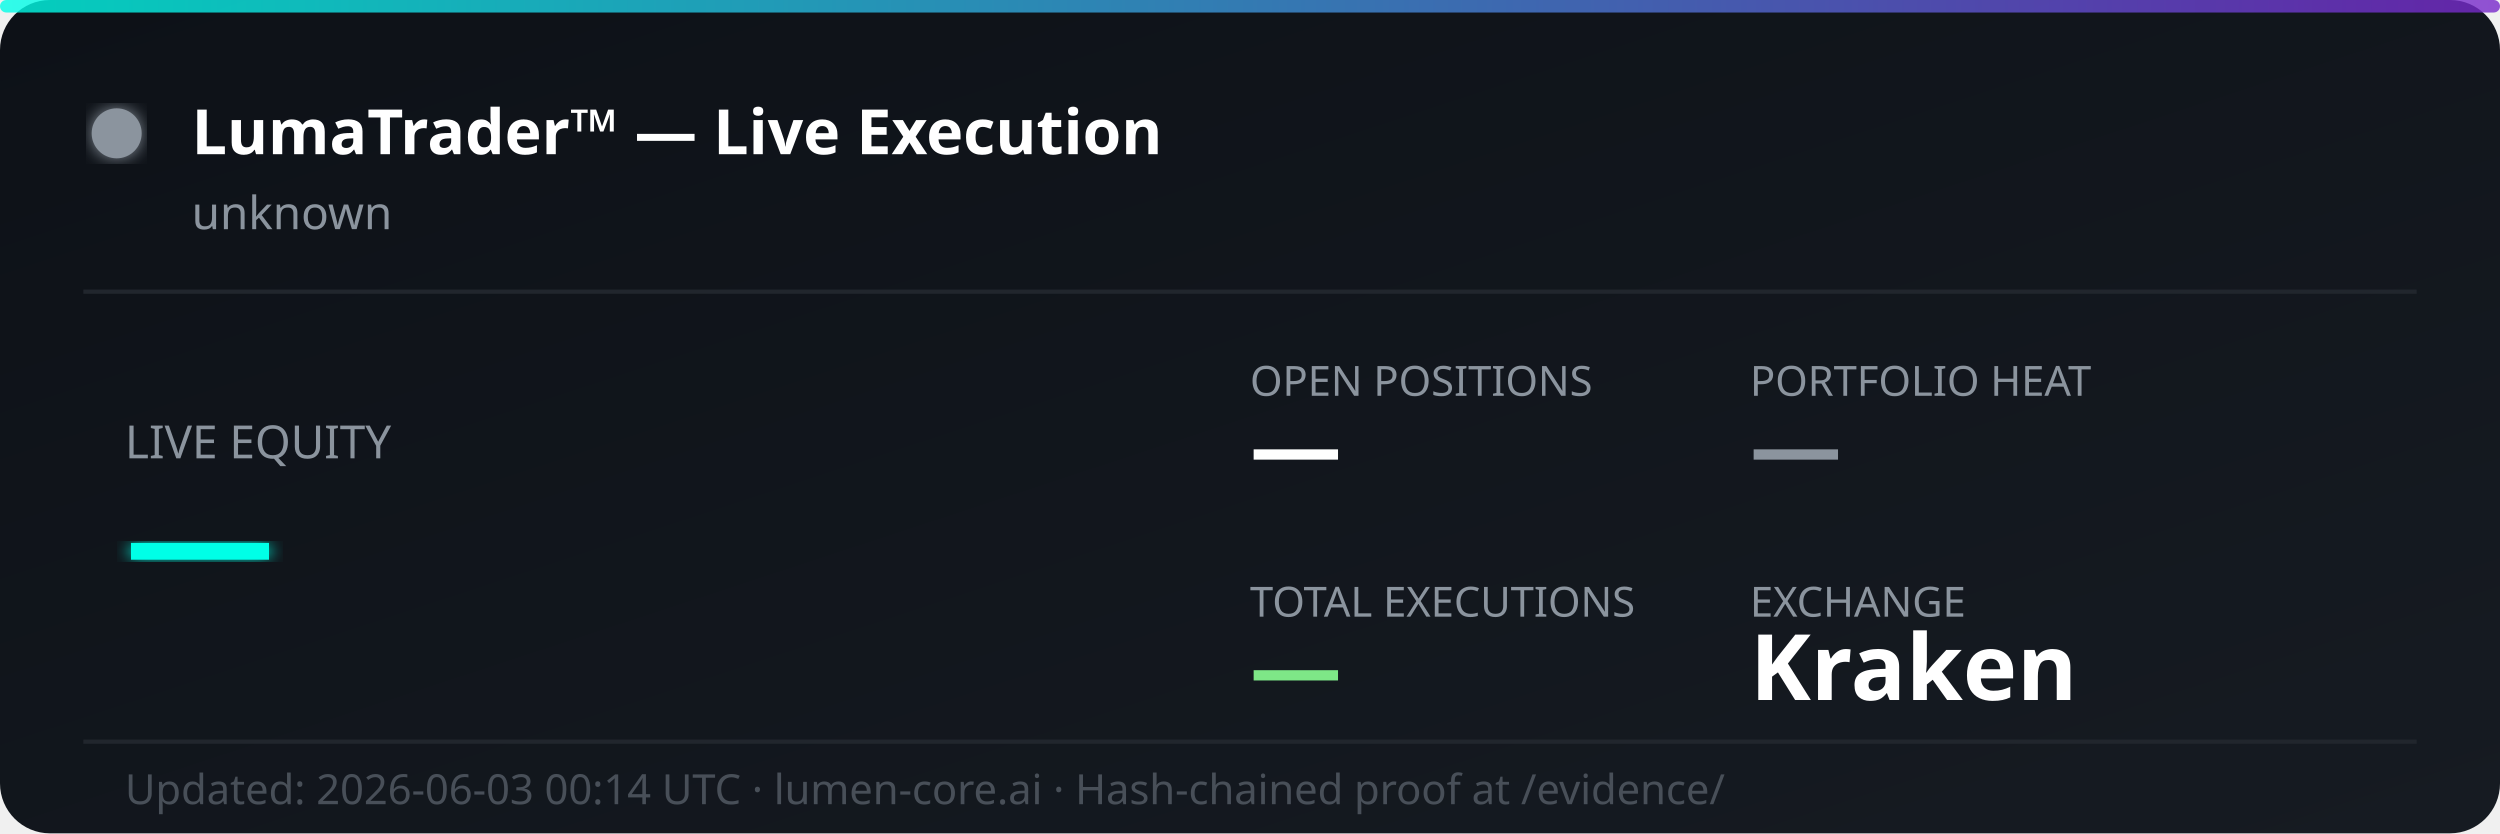
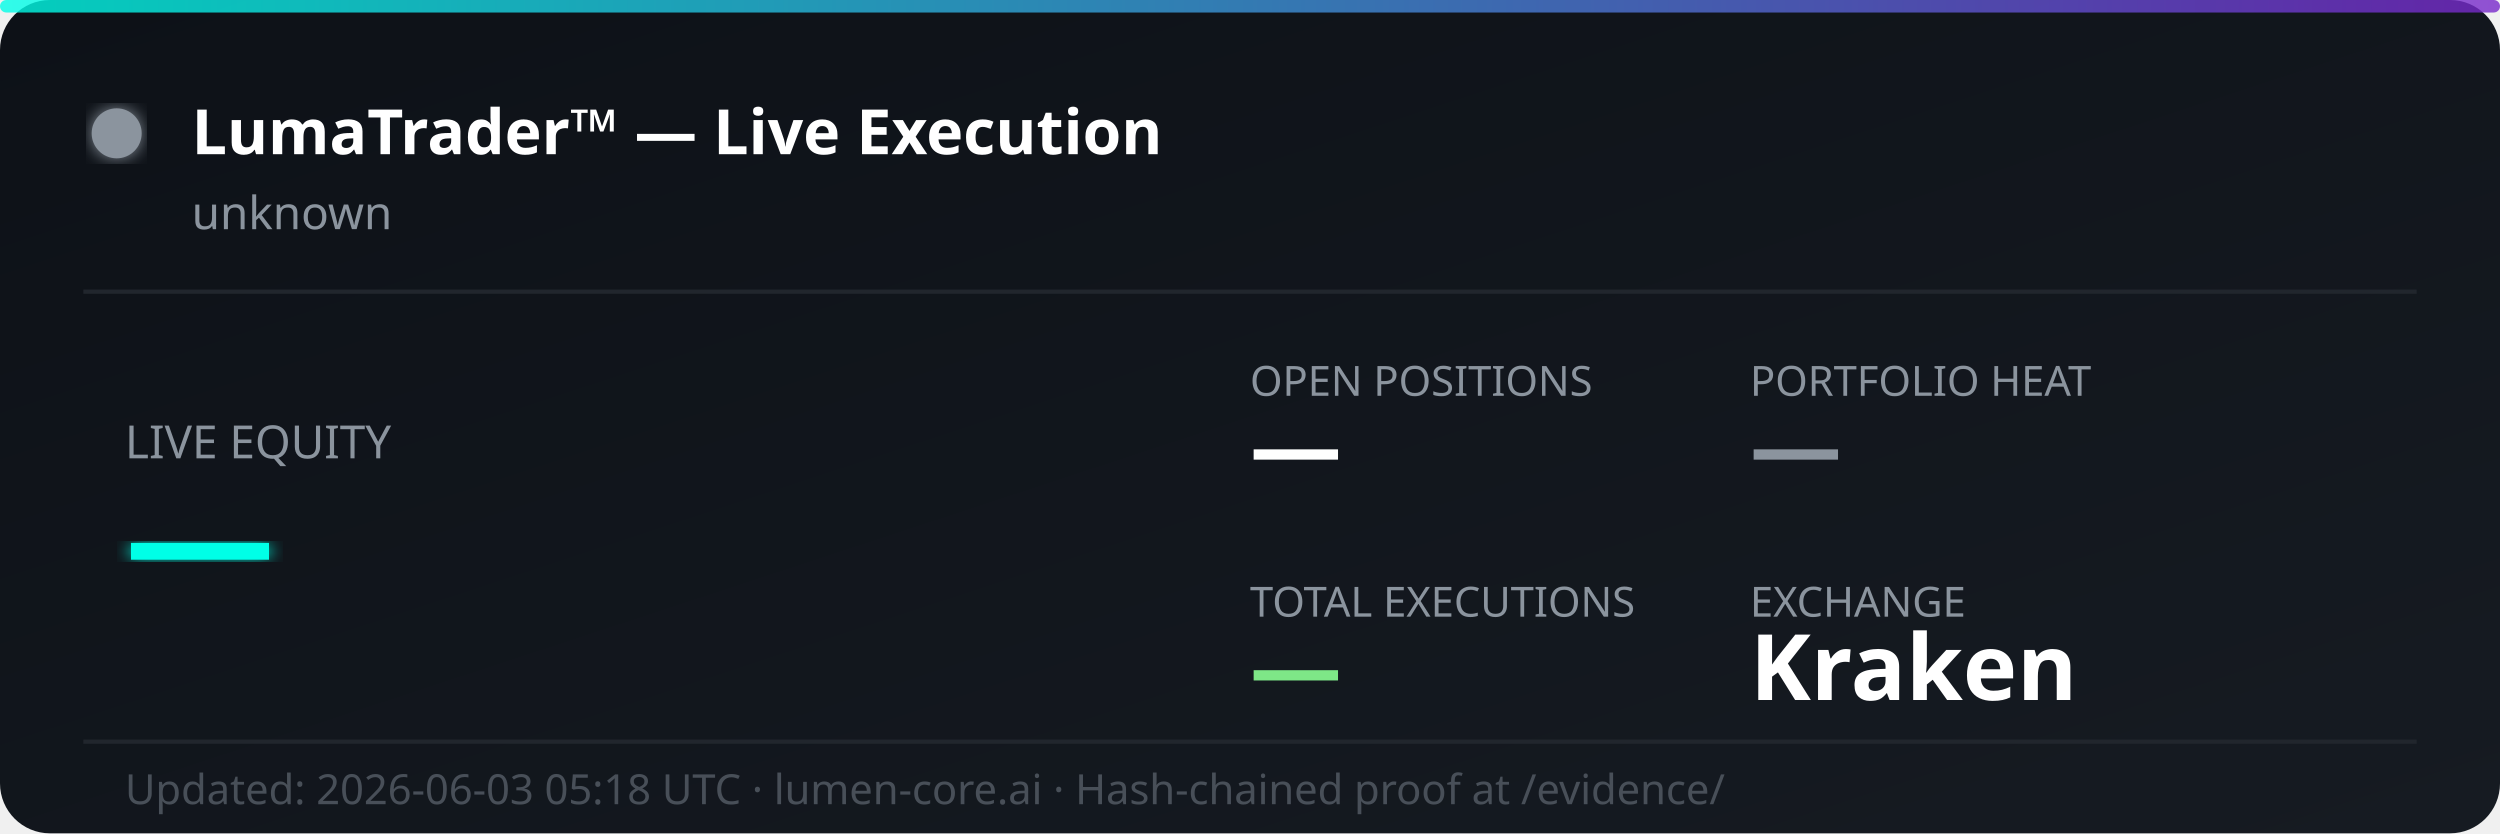
<svg xmlns="http://www.w3.org/2000/svg" width="600" height="200" viewBox="0 0 600 200" fill="none">
  <defs>
    <linearGradient id="bg" x1="0%" y1="0%" x2="100%" y2="100%">
      <stop offset="0%" style="stop-color:#0d1117;stop-opacity:1" />
      <stop offset="100%" style="stop-color:#161b22;stop-opacity:1" />
    </linearGradient>
    <linearGradient id="accent" x1="0%" y1="0%" x2="100%" y2="0%">
      <stop offset="0%" style="stop-color:#00ffe7;stop-opacity:0.8" />
      <stop offset="100%" style="stop-color:#7928ca;stop-opacity:0.8" />
    </linearGradient>
    <filter id="glow">
      <feGaussianBlur stdDeviation="2" result="coloredBlur" />
      <feMerge>
        <feMergeNode in="coloredBlur" />
        <feMergeNode in="SourceGraphic" />
      </feMerge>
    </filter>
  </defs>
  <rect width="600" height="200" rx="12" fill="url(#bg)" />
  <rect width="600" height="3" rx="1.5" fill="url(#accent)" />
  <circle cx="28" cy="32" r="6" fill="#8b949e" filter="url(#glow)">
    <animate attributeName="opacity" values="1;0.3;1" dur="2s" repeatCount="indefinite" />
  </circle>
  <text x="46" y="37" font-family="'Segoe UI', system-ui, sans-serif" font-size="15" font-weight="700" fill="#ffffff">LumaTrader™ — Live Execution</text>
  <text x="46" y="55" font-family="'Segoe UI', system-ui, sans-serif" font-size="11" fill="#8b949e">unknown</text>
  <line x1="20" y1="70" x2="580" y2="70" stroke="#21262d" stroke-width="1" />
  <text x="30" y="110" font-family="'Segoe UI', system-ui, sans-serif" font-size="11" fill="#8b949e">LIVE EQUITY</text>
  <text x="30" y="142" font-family="'Segoe UI', system-ui, sans-serif" font-size="36" font-weight="800" fill="#00ffe7" filter="url(#glow)">—</text>
  <text x="300" y="95" font-family="'Segoe UI', system-ui, sans-serif" font-size="10" fill="#8b949e">OPEN POSITIONS</text>
  <text x="300" y="115" font-family="'Segoe UI', system-ui, sans-serif" font-size="22" font-weight="700" fill="#ffffff">—</text>
  <text x="420" y="95" font-family="'Segoe UI', system-ui, sans-serif" font-size="10" fill="#8b949e">PORTFOLIO HEAT</text>
  <text x="420" y="115" font-family="'Segoe UI', system-ui, sans-serif" font-size="22" font-weight="700" fill="#8b949e">—</text>
  <text x="300" y="148" font-family="'Segoe UI', system-ui, sans-serif" font-size="10" fill="#8b949e">TOTAL EXECUTIONS</text>
  <text x="300" y="168" font-family="'Segoe UI', system-ui, sans-serif" font-size="22" font-weight="700" fill="#7ee787">—</text>
  <text x="420" y="148" font-family="'Segoe UI', system-ui, sans-serif" font-size="10" fill="#8b949e">EXCHANGE</text>
  <text x="420" y="168" font-family="'Segoe UI', system-ui, sans-serif" font-size="22" font-weight="700" fill="#ffffff">Kraken</text>
  <line x1="20" y1="178" x2="580" y2="178" stroke="#21262d" stroke-width="1" />
-   <text x="30" y="193" font-family="'Segoe UI', system-ui, sans-serif" font-size="10" fill="#484f58">Updated: 2026-06-03 00:14 UTC · lumen-core.ai · Hash-chained proof at /evidence/</text>
+   <text x="30" y="193" font-family="'Segoe UI', system-ui, sans-serif" font-size="10" fill="#484f58">Updated: 2026-06-03 05:18 UTC · lumen-core.ai · Hash-chained proof at /evidence/</text>
</svg>
